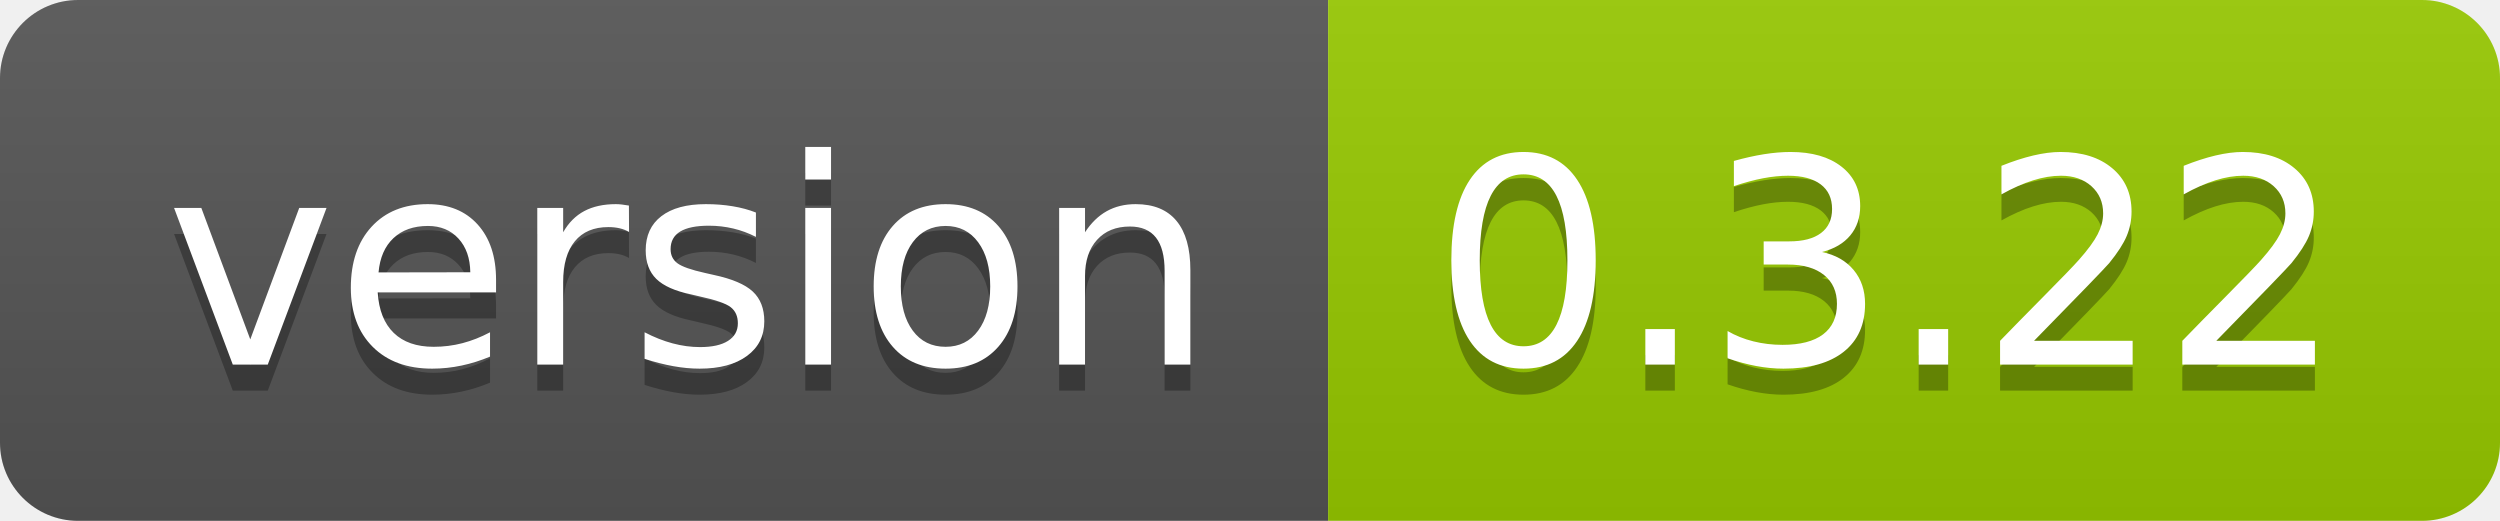
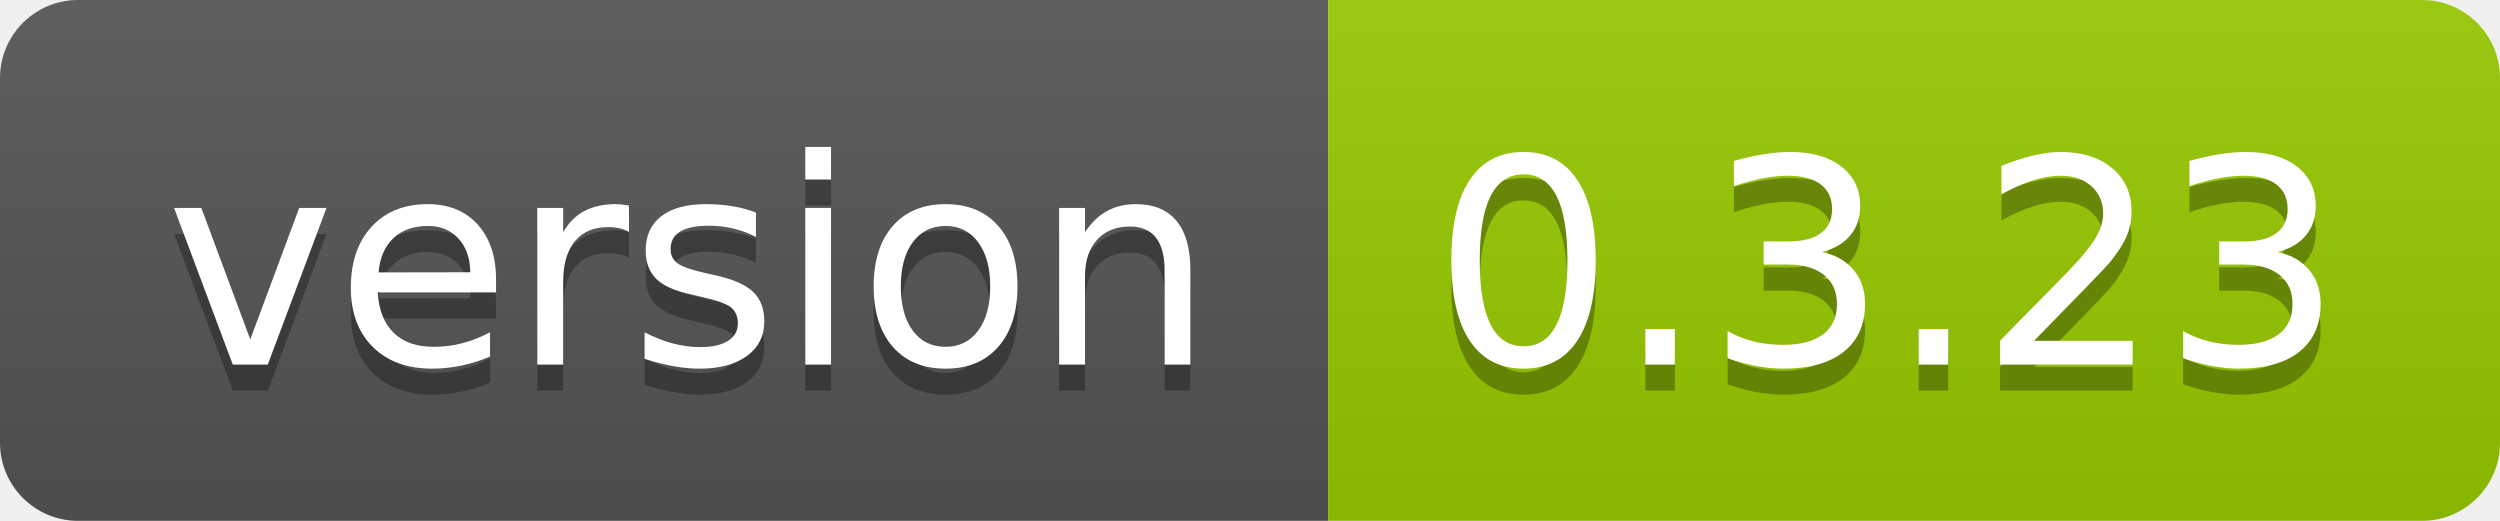
<svg xmlns="http://www.w3.org/2000/svg" width="96" height="20">
  <linearGradient id="smooth" x2="0" y2="100%">
    <stop offset="0" stop-color="#bbb" stop-opacity=".1" />
    <stop offset="1" stop-opacity=".1" />
  </linearGradient>
  <clipPath id="round">
    <rect width="96" height="20" rx="3" fill="#fff" />
  </clipPath>
  <g clip-path="url(#round)">
    <rect width="51" height="20" fill="#555" />
    <rect x="51" width="45" height="20" fill="#97ca00" />
    <rect width="96" height="20" fill="url(#smooth)" />
  </g>
  <g fill="#fff" text-anchor="middle" font-family="DejaVu Sans,Verdana,Geneva,sans-serif" font-size="110">
    <text x="265" y="150" fill="#010101" fill-opacity=".3" transform="scale(0.1)" textLength="410" lengthAdjust="spacing">version</text>
    <text x="265" y="140" transform="scale(0.1)" textLength="410" lengthAdjust="spacing">version</text>
-     <text x="725" y="150" fill="#010101" fill-opacity=".3" transform="scale(0.1)" textLength="350" lengthAdjust="spacing">0.3.22</text>
-     <text x="725" y="140" transform="scale(0.1)" textLength="350" lengthAdjust="spacing">0.3.22</text>
+     <text x="725" y="150" fill="#010101" fill-opacity=".3" transform="scale(0.1)" textLength="350" lengthAdjust="spacing">0.3.23</text>
+     <text x="725" y="140" transform="scale(0.1)" textLength="350" lengthAdjust="spacing">0.3.23</text>
  </g>
</svg>
